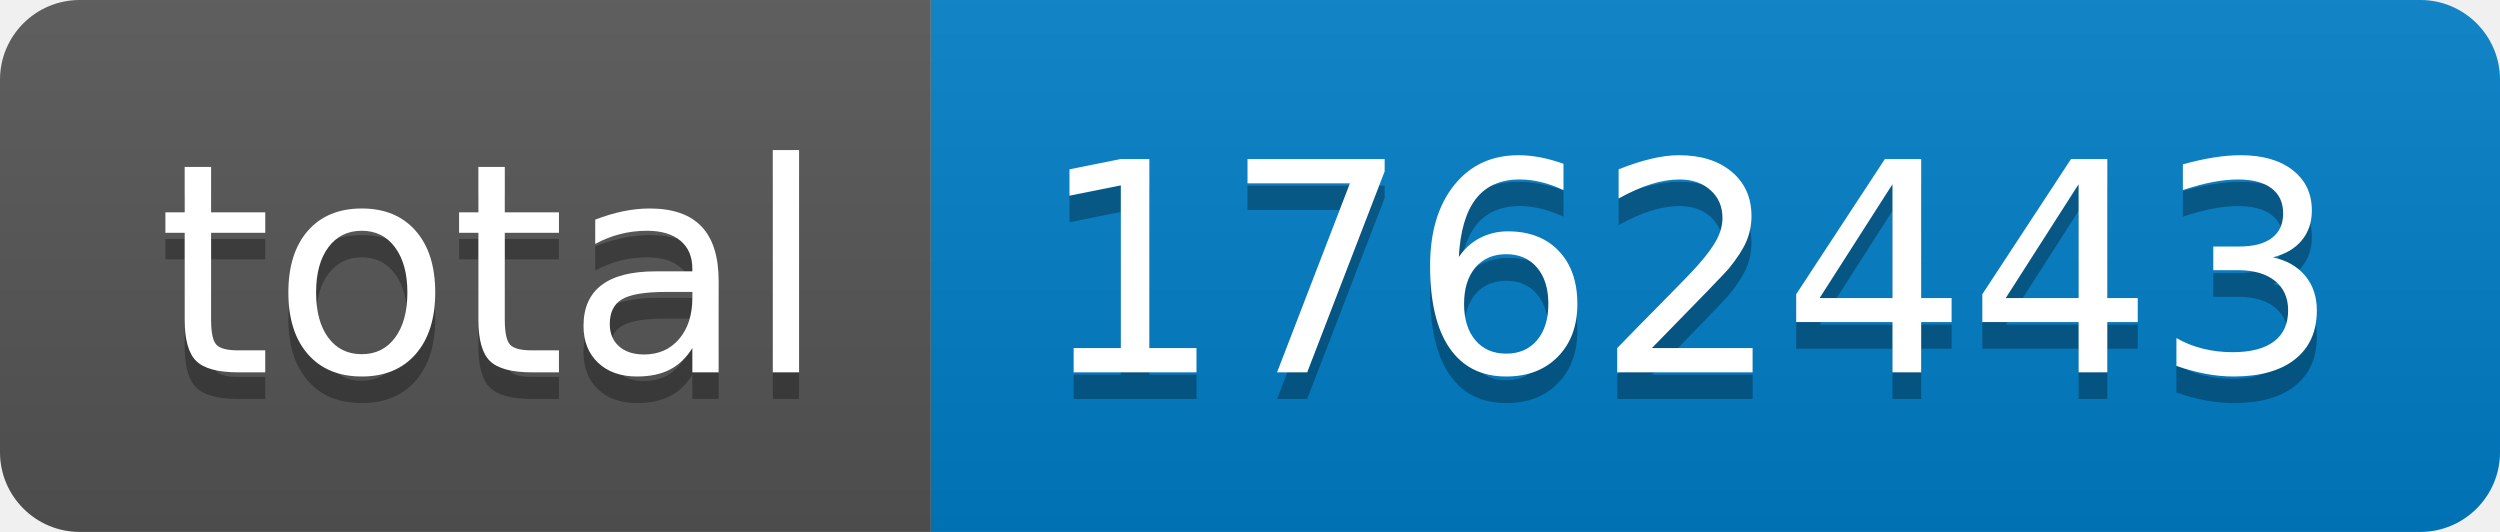
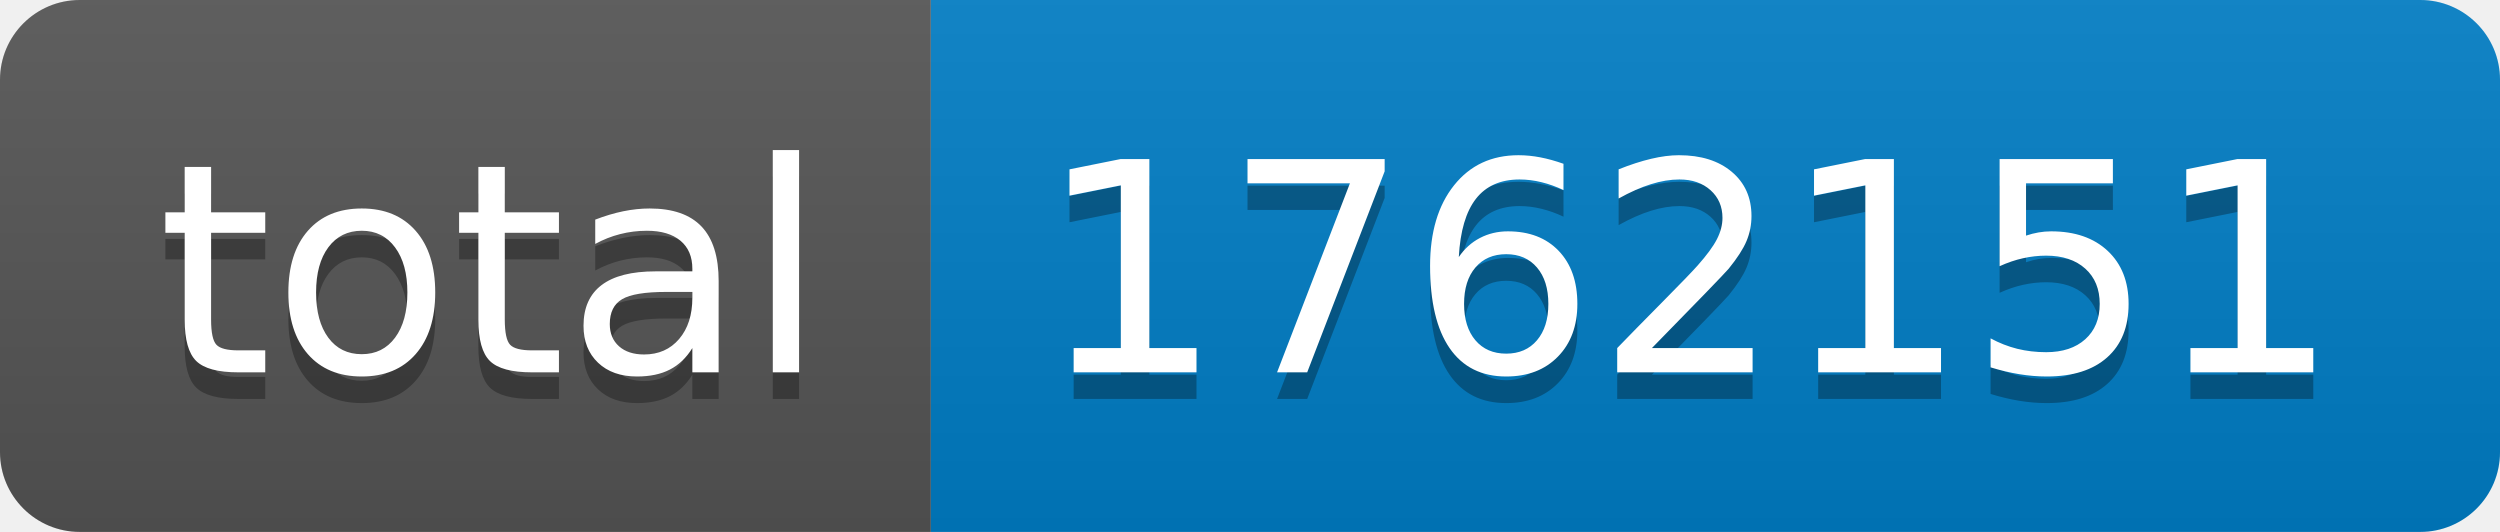
- <svg xmlns="http://www.w3.org/2000/svg" width="94" height="20" role="img" aria-label="total: 1762443">
+ <svg xmlns="http://www.w3.org/2000/svg" width="94" height="20" role="img" aria-label="total: 1762151">
  <linearGradient id="s" x2="0" y2="100%">
    <stop offset="0" stop-color="#bbb" stop-opacity=".1" />
    <stop offset="1" stop-opacity=".1" />
  </linearGradient>
  <clipPath id="r">
    <rect width="94" height="20" rx="3" fill="#fff" />
  </clipPath>
  <g clip-path="url(#r)">
    <rect width="35" height="20" fill="#555" />
    <rect x="35" width="59" height="20" fill="#007ec6" />
    <rect width="94" height="20" fill="url(#s)" />
  </g>
  <g fill="#fff" text-anchor="middle" font-family="Verdana,Geneva,DejaVu Sans,sans-serif" text-rendering="geometricPrecision" font-size="110">
    <text aria-hidden="true" x="185" y="150" fill="#010101" fill-opacity=".3" transform="scale(.1)" textLength="250">total</text>
    <text x="185" y="140" transform="scale(.1)" fill="#fff" textLength="250">total</text>
-     <text aria-hidden="true" x="635" y="150" fill="#010101" fill-opacity=".3" transform="scale(.1)" textLength="490">1762443</text>
-     <text x="635" y="140" transform="scale(.1)" fill="#fff" textLength="490">1762443</text>
+     <text aria-hidden="true" x="635" y="150" fill="#010101" fill-opacity=".3" transform="scale(.1)" textLength="490">1762151</text>
+     <text x="635" y="140" transform="scale(.1)" fill="#fff" textLength="490">1762151</text>
  </g>
</svg>
